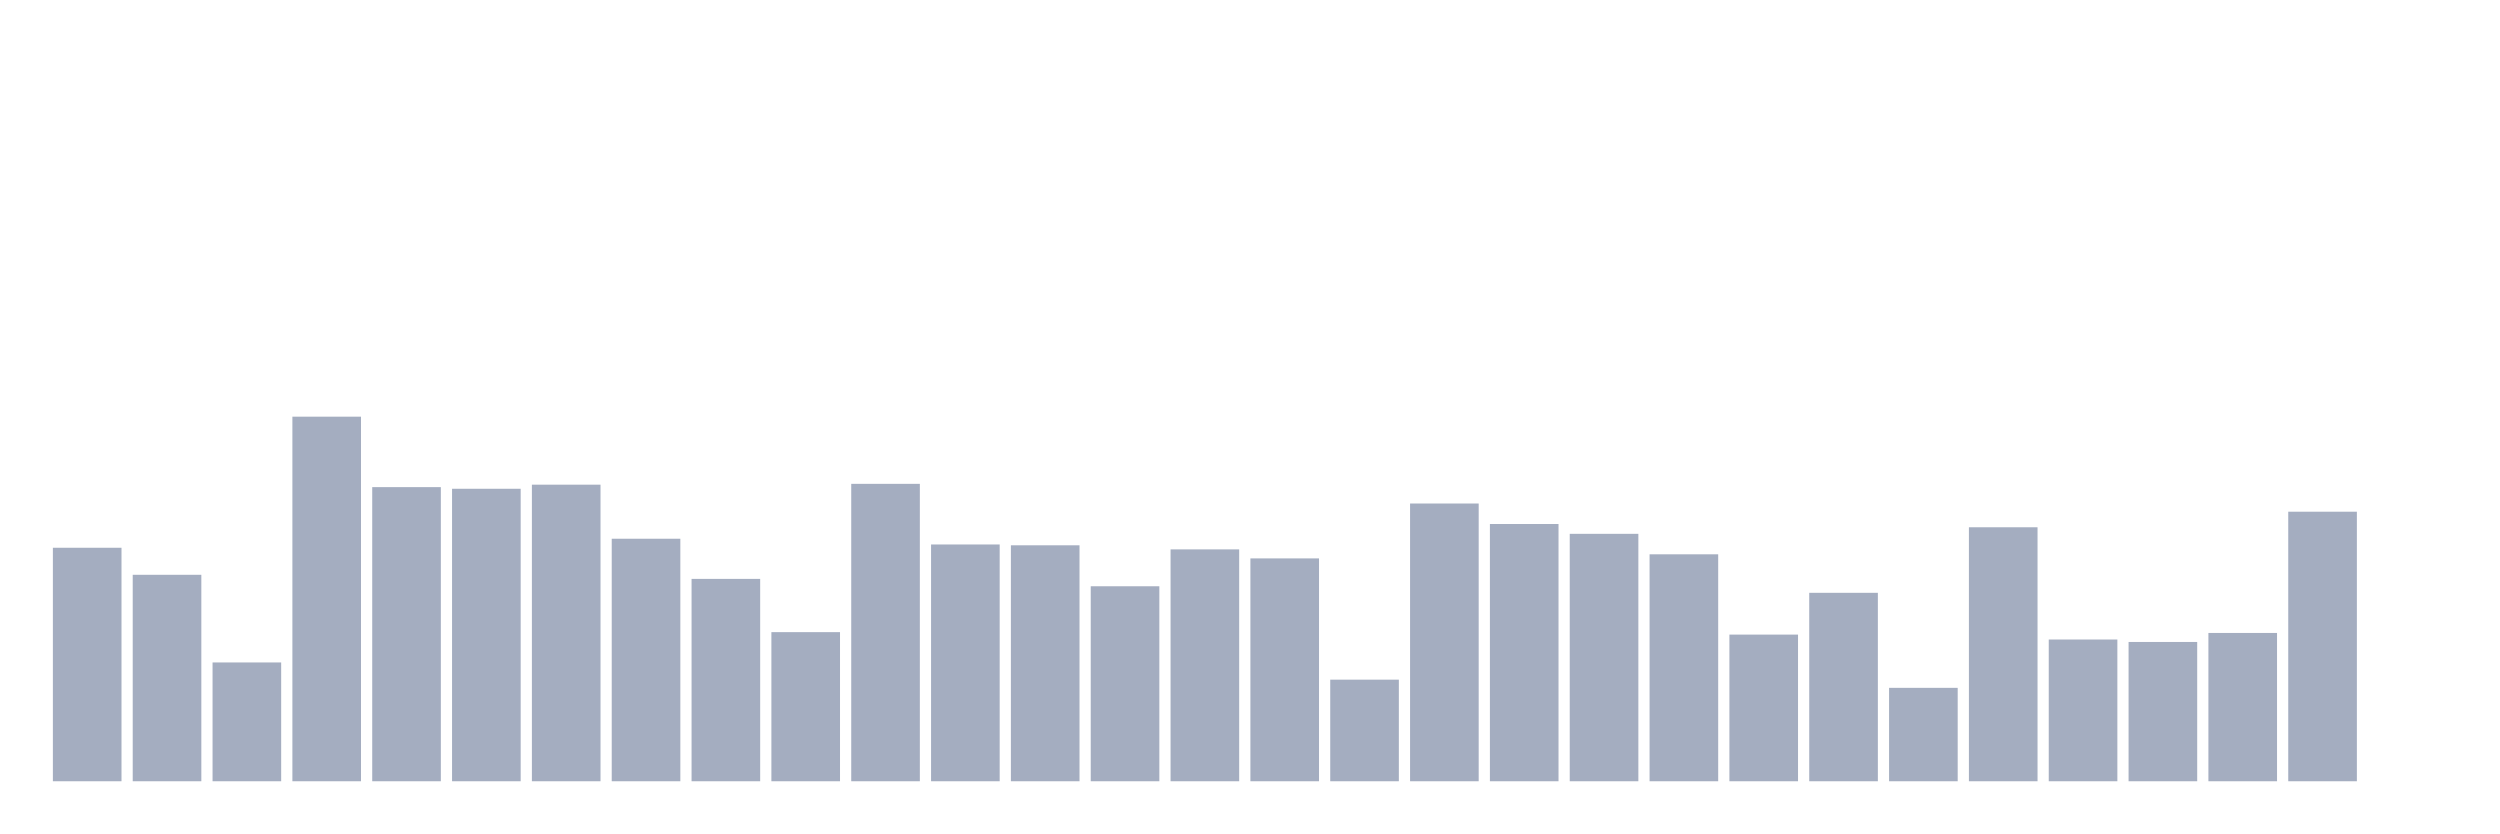
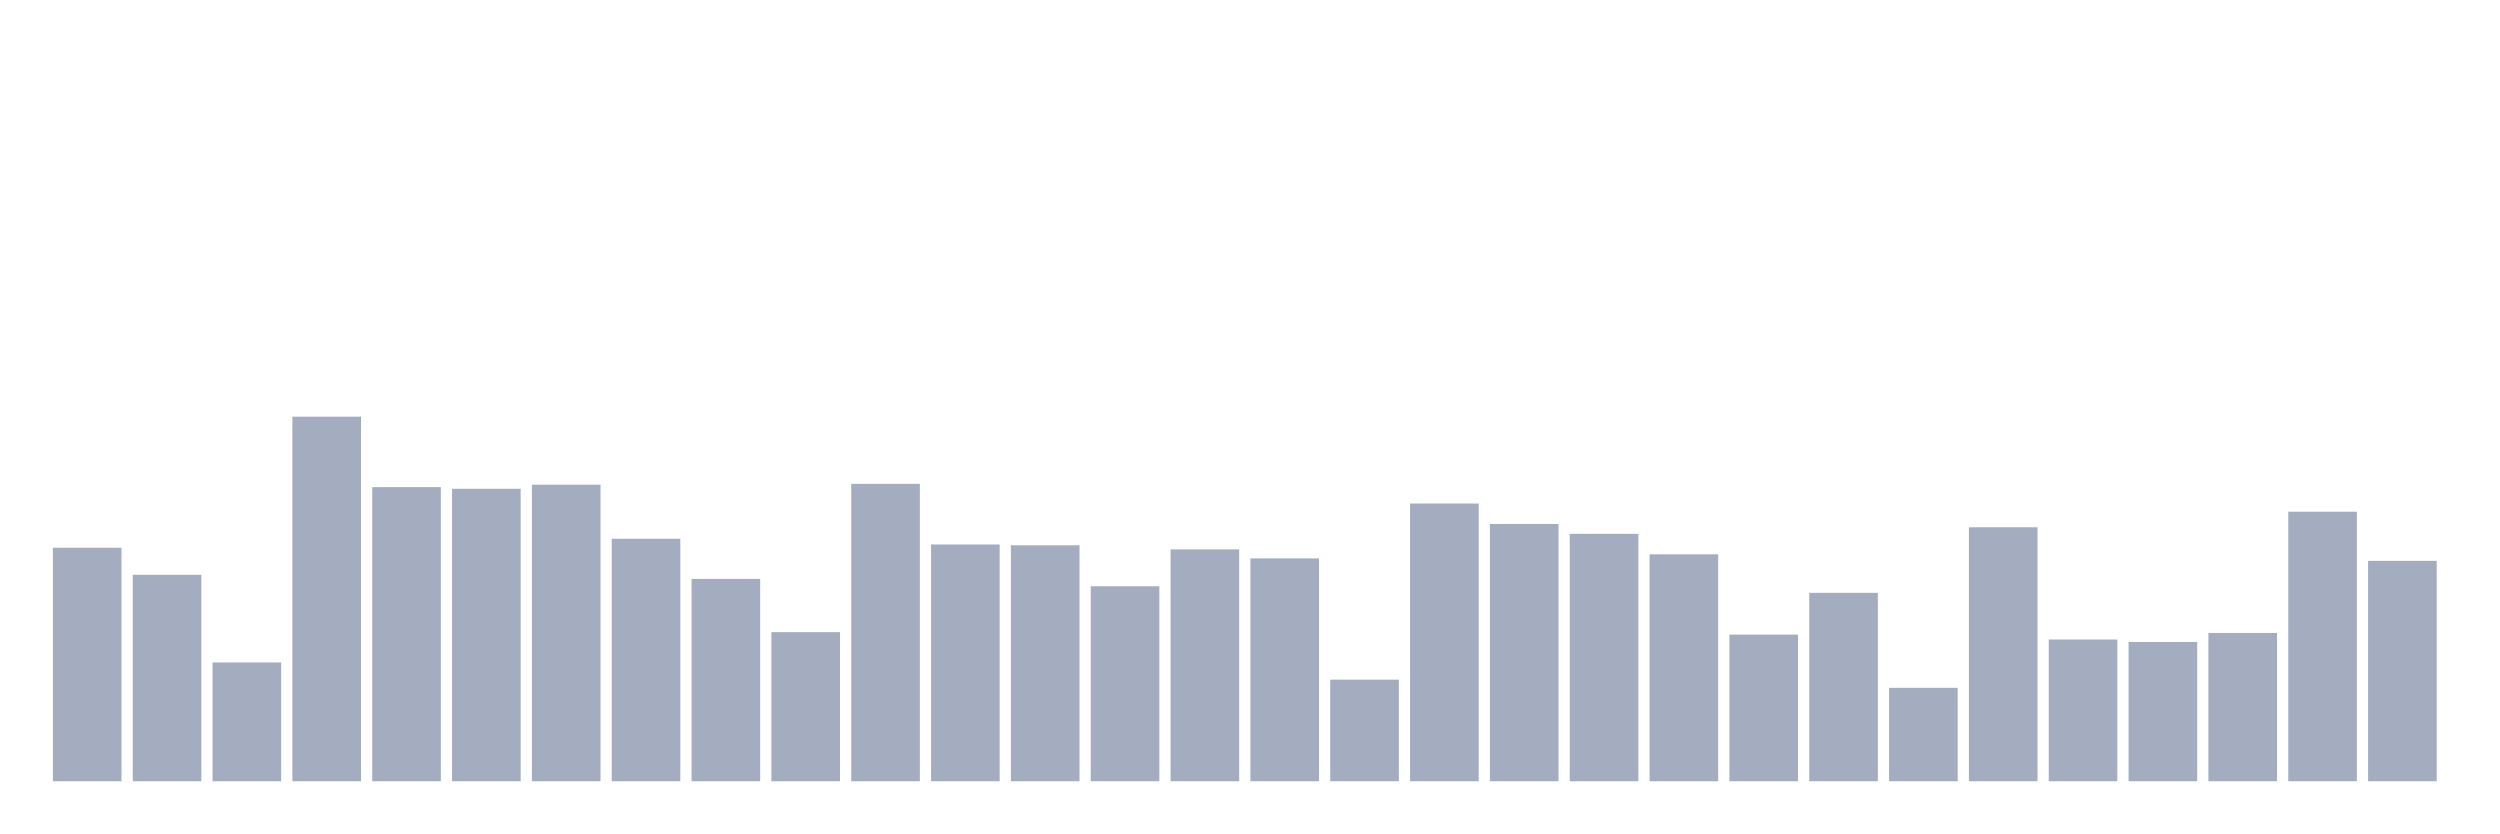
<svg xmlns="http://www.w3.org/2000/svg" viewBox="0 0 480 160">
  <g transform="translate(10,10)">
    <rect class="bar" x="0.153" width="13.175" y="95.169" height="44.831" fill="rgb(164,173,192)" />
    <rect class="bar" x="15.482" width="13.175" y="100.36" height="39.64" fill="rgb(164,173,192)" />
    <rect class="bar" x="30.81" width="13.175" y="117.191" height="22.809" fill="rgb(164,173,192)" />
    <rect class="bar" x="46.138" width="13.175" y="70" height="70" fill="rgb(164,173,192)" />
    <rect class="bar" x="61.466" width="13.175" y="83.528" height="56.472" fill="rgb(164,173,192)" />
    <rect class="bar" x="76.794" width="13.175" y="83.843" height="56.157" fill="rgb(164,173,192)" />
    <rect class="bar" x="92.123" width="13.175" y="83.056" height="56.944" fill="rgb(164,173,192)" />
    <rect class="bar" x="107.451" width="13.175" y="93.438" height="46.562" fill="rgb(164,173,192)" />
    <rect class="bar" x="122.779" width="13.175" y="101.146" height="38.854" fill="rgb(164,173,192)" />
    <rect class="bar" x="138.107" width="13.175" y="111.371" height="28.629" fill="rgb(164,173,192)" />
    <rect class="bar" x="153.436" width="13.175" y="82.899" height="57.101" fill="rgb(164,173,192)" />
    <rect class="bar" x="168.764" width="13.175" y="94.539" height="45.461" fill="rgb(164,173,192)" />
    <rect class="bar" x="184.092" width="13.175" y="94.697" height="45.303" fill="rgb(164,173,192)" />
    <rect class="bar" x="199.42" width="13.175" y="102.562" height="37.438" fill="rgb(164,173,192)" />
    <rect class="bar" x="214.748" width="13.175" y="95.483" height="44.517" fill="rgb(164,173,192)" />
    <rect class="bar" x="230.077" width="13.175" y="97.213" height="42.787" fill="rgb(164,173,192)" />
    <rect class="bar" x="245.405" width="13.175" y="120.494" height="19.506" fill="rgb(164,173,192)" />
    <rect class="bar" x="260.733" width="13.175" y="86.674" height="53.326" fill="rgb(164,173,192)" />
    <rect class="bar" x="276.061" width="13.175" y="90.607" height="49.393" fill="rgb(164,173,192)" />
    <rect class="bar" x="291.39" width="13.175" y="92.494" height="47.506" fill="rgb(164,173,192)" />
    <rect class="bar" x="306.718" width="13.175" y="96.427" height="43.573" fill="rgb(164,173,192)" />
    <rect class="bar" x="322.046" width="13.175" y="111.843" height="28.157" fill="rgb(164,173,192)" />
    <rect class="bar" x="337.374" width="13.175" y="103.82" height="36.18" fill="rgb(164,173,192)" />
    <rect class="bar" x="352.702" width="13.175" y="122.067" height="17.933" fill="rgb(164,173,192)" />
    <rect class="bar" x="368.031" width="13.175" y="91.236" height="48.764" fill="rgb(164,173,192)" />
    <rect class="bar" x="383.359" width="13.175" y="112.787" height="27.213" fill="rgb(164,173,192)" />
    <rect class="bar" x="398.687" width="13.175" y="113.258" height="26.742" fill="rgb(164,173,192)" />
    <rect class="bar" x="414.015" width="13.175" y="111.528" height="28.472" fill="rgb(164,173,192)" />
    <rect class="bar" x="429.344" width="13.175" y="88.247" height="51.753" fill="rgb(164,173,192)" />
-     <rect class="bar" x="444.672" width="13.175" y="140" height="0" fill="rgb(164,173,192)" />
+     <rect class="bar" x="444.672" width="13.175" y="97.685" height="42.315" fill="rgb(164,173,192)" />
  </g>
</svg>
